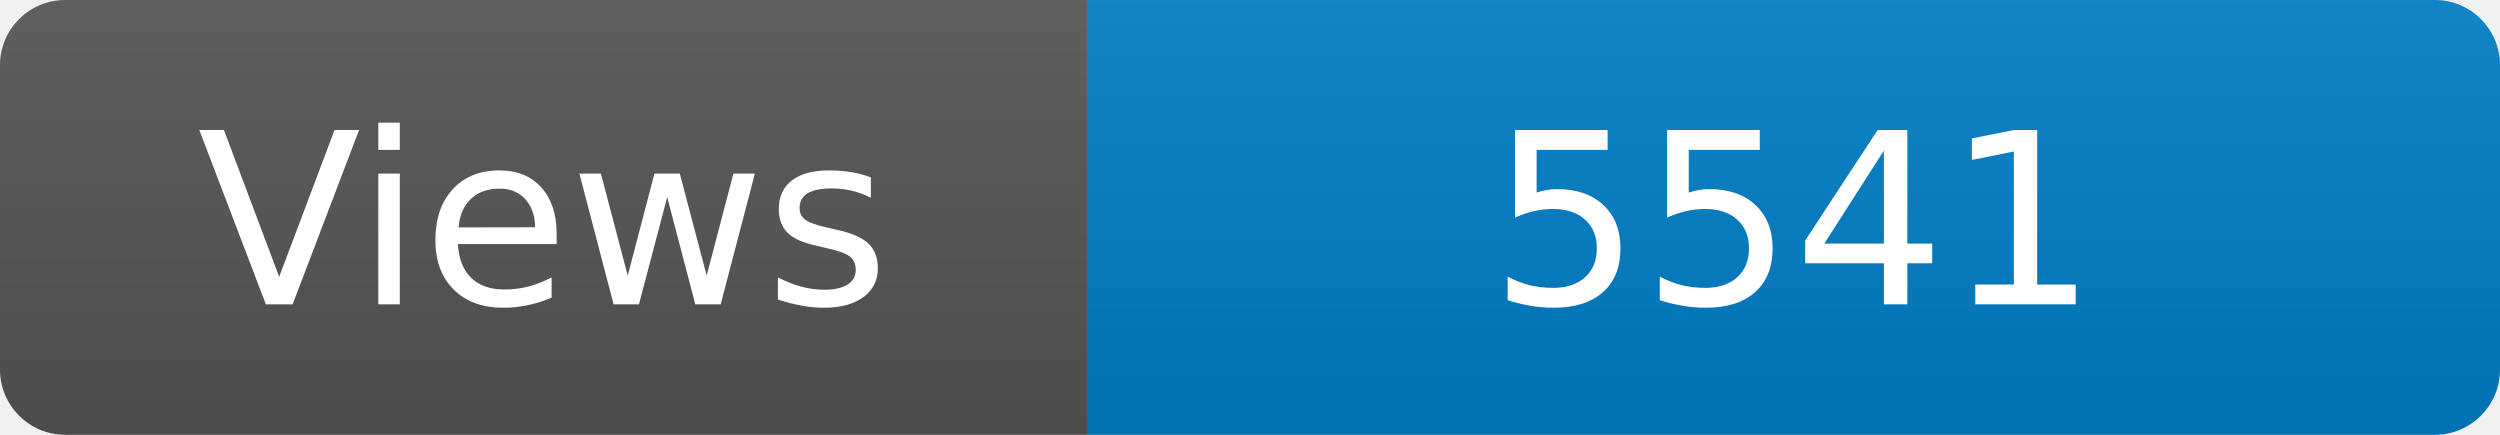
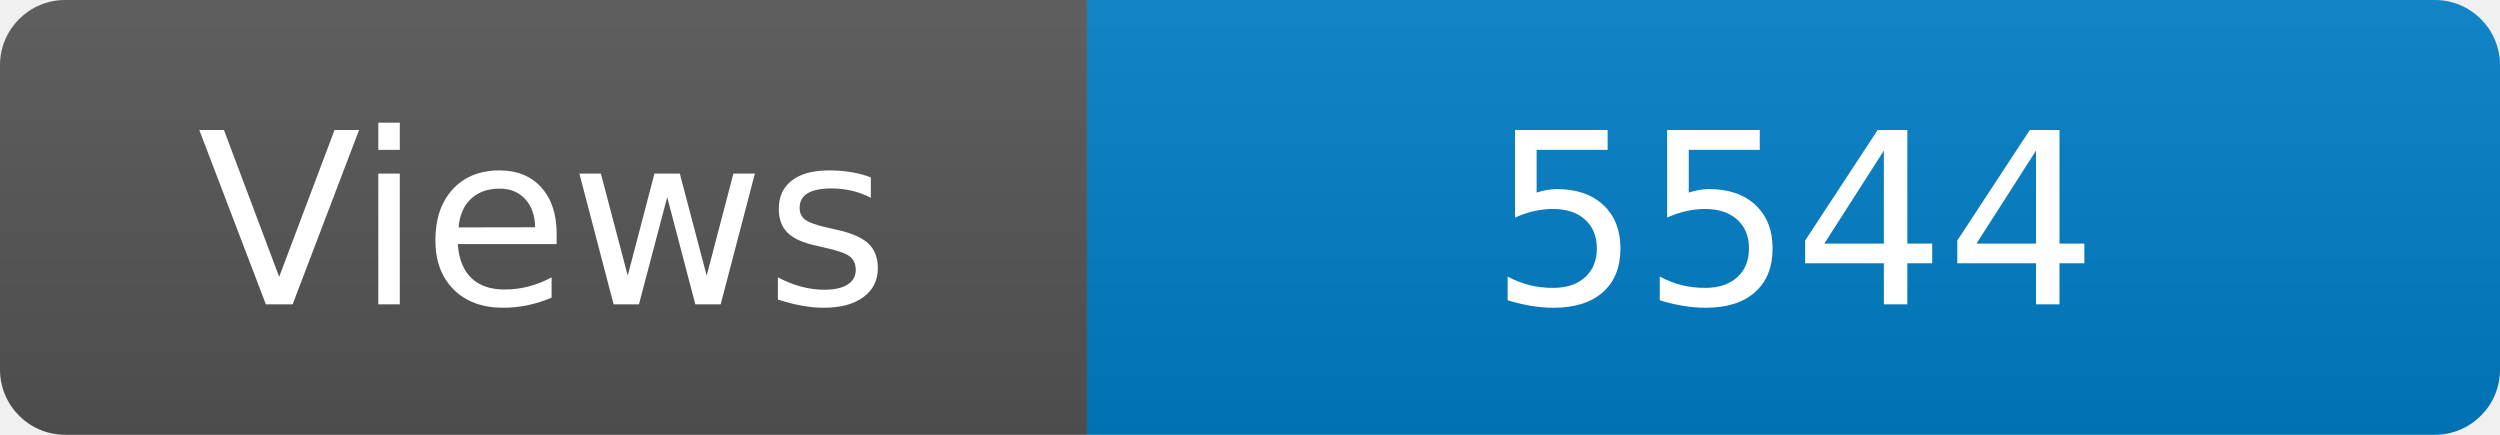
<svg xmlns="http://www.w3.org/2000/svg" width="115" height="20" role="img" aria-label="Maintained?: yes">
  <linearGradient id="s" x2="0" y2="100%">
    <stop offset="0" stop-color="#bbb" stop-opacity=".1" />
    <stop offset="1" stop-opacity=".1" />
  </linearGradient>
  <clipPath id="r">
    <rect width="115" height="20" rx="3" fill="#fff" />
  </clipPath>
  <g clip-path="url(#r)">
    <rect width="50" height="20" fill="#555" />
    <rect x="50" width="160" height="20" fill="#007ec6" />
    <rect width="115" height="20" fill="url(#s)" />
  </g>
  <g fill="#fff" text-anchor="middle" font-family="Verdana,Geneva,DejaVu Sans,sans-serif" font-size="110">
    <text x="250" y="140" transform="scale(.1)" fill="#fff">Views</text>
-     <text x="825" y="140" transform="scale(.1)" fill="#fff">5541</text>
+     <text x="825" y="140" transform="scale(.1)" fill="#fff">5544</text>
  </g>
</svg>
